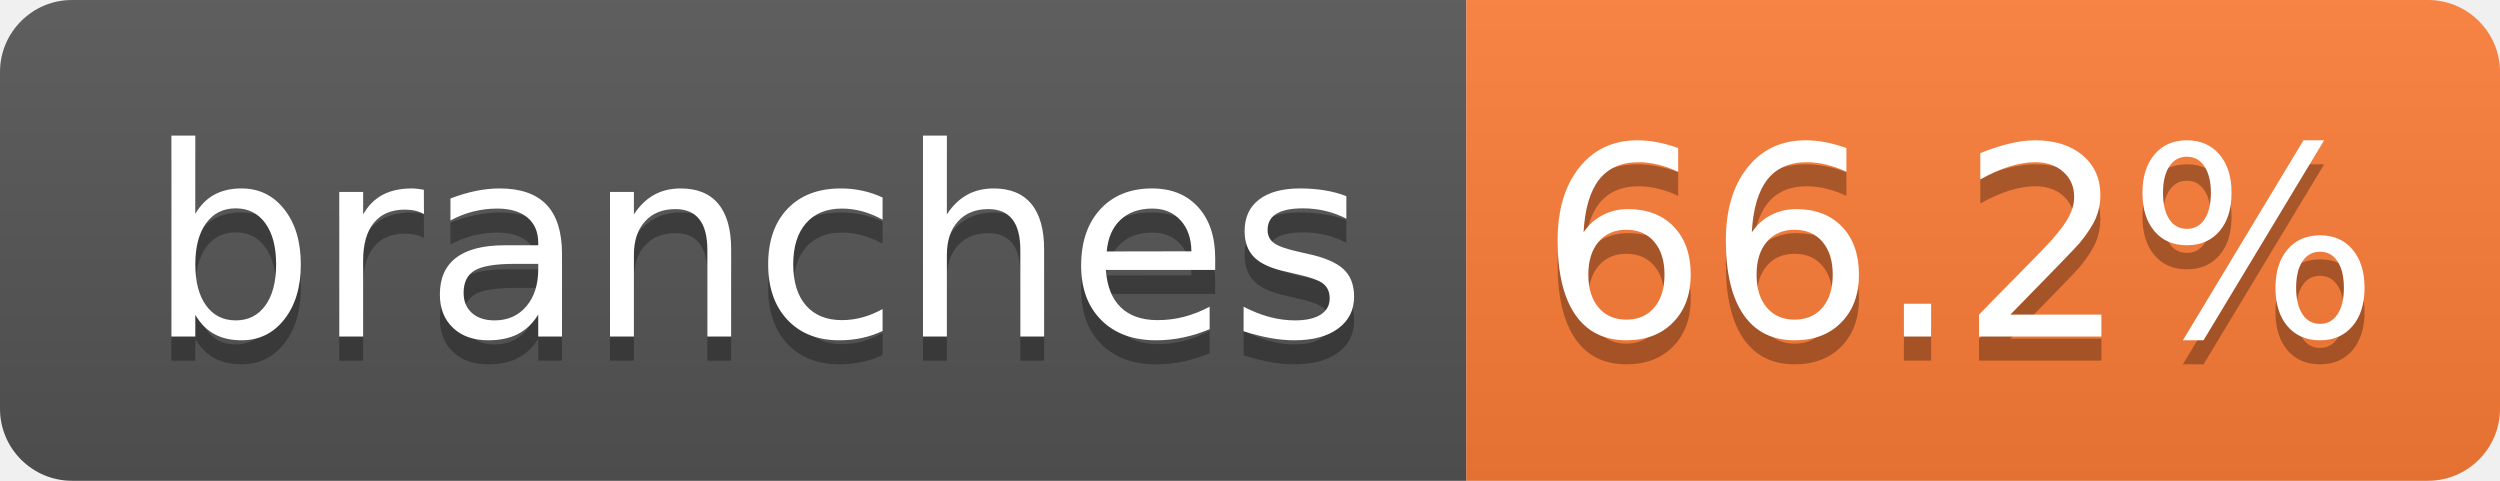
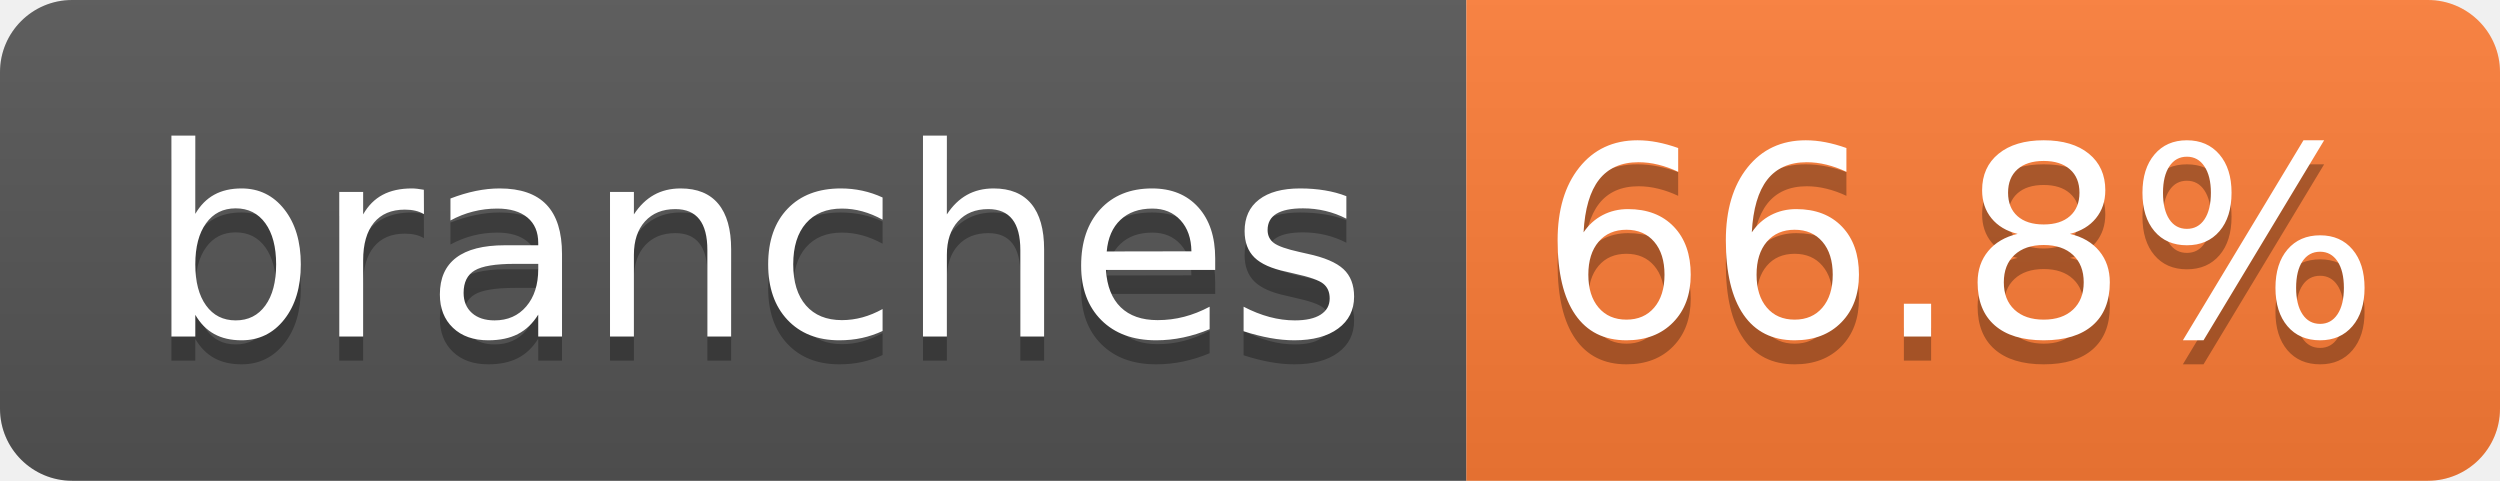
- <svg xmlns="http://www.w3.org/2000/svg" width="104" height="20" role="img" aria-label="branches: 66.2%">
+ <svg xmlns="http://www.w3.org/2000/svg" width="104" height="20" role="img" aria-label="branches: 66.8%">
  <linearGradient id="s" x2="0" y2="100%">
    <stop offset="0" stop-color="#bbb" stop-opacity=".1" />
    <stop offset="1" stop-opacity=".1" />
  </linearGradient>
  <clipPath id="r">
    <rect width="104" height="20" rx="3" fill="#fff" />
  </clipPath>
  <g clip-path="url(#r)">
    <rect width="61" height="20" fill="#555" />
    <rect x="61" width="43" height="20" fill="#fe7d37" />
    <rect width="104" height="20" fill="url(#s)" />
  </g>
  <g fill="#fff" text-anchor="middle" font-family="Verdana,Geneva,DejaVu Sans,sans-serif" text-rendering="geometricPrecision" font-size="110">
    <text aria-hidden="true" x="315" y="150" fill="#010101" fill-opacity=".3" transform="scale(.1)" textLength="510">branches</text>
    <text x="315" y="140" transform="scale(.1)" fill="#fff" textLength="510">branches</text>
-     <text aria-hidden="true" x="815" y="150" fill="#010101" fill-opacity=".3" transform="scale(.1)" textLength="330">66.2%</text>
-     <text x="815" y="140" transform="scale(.1)" fill="#fff" textLength="330">66.2%</text>
+     <text aria-hidden="true" x="815" y="150" fill="#010101" fill-opacity=".3" transform="scale(.1)" textLength="330">66.8%</text>
+     <text x="815" y="140" transform="scale(.1)" fill="#fff" textLength="330">66.8%</text>
  </g>
</svg>
